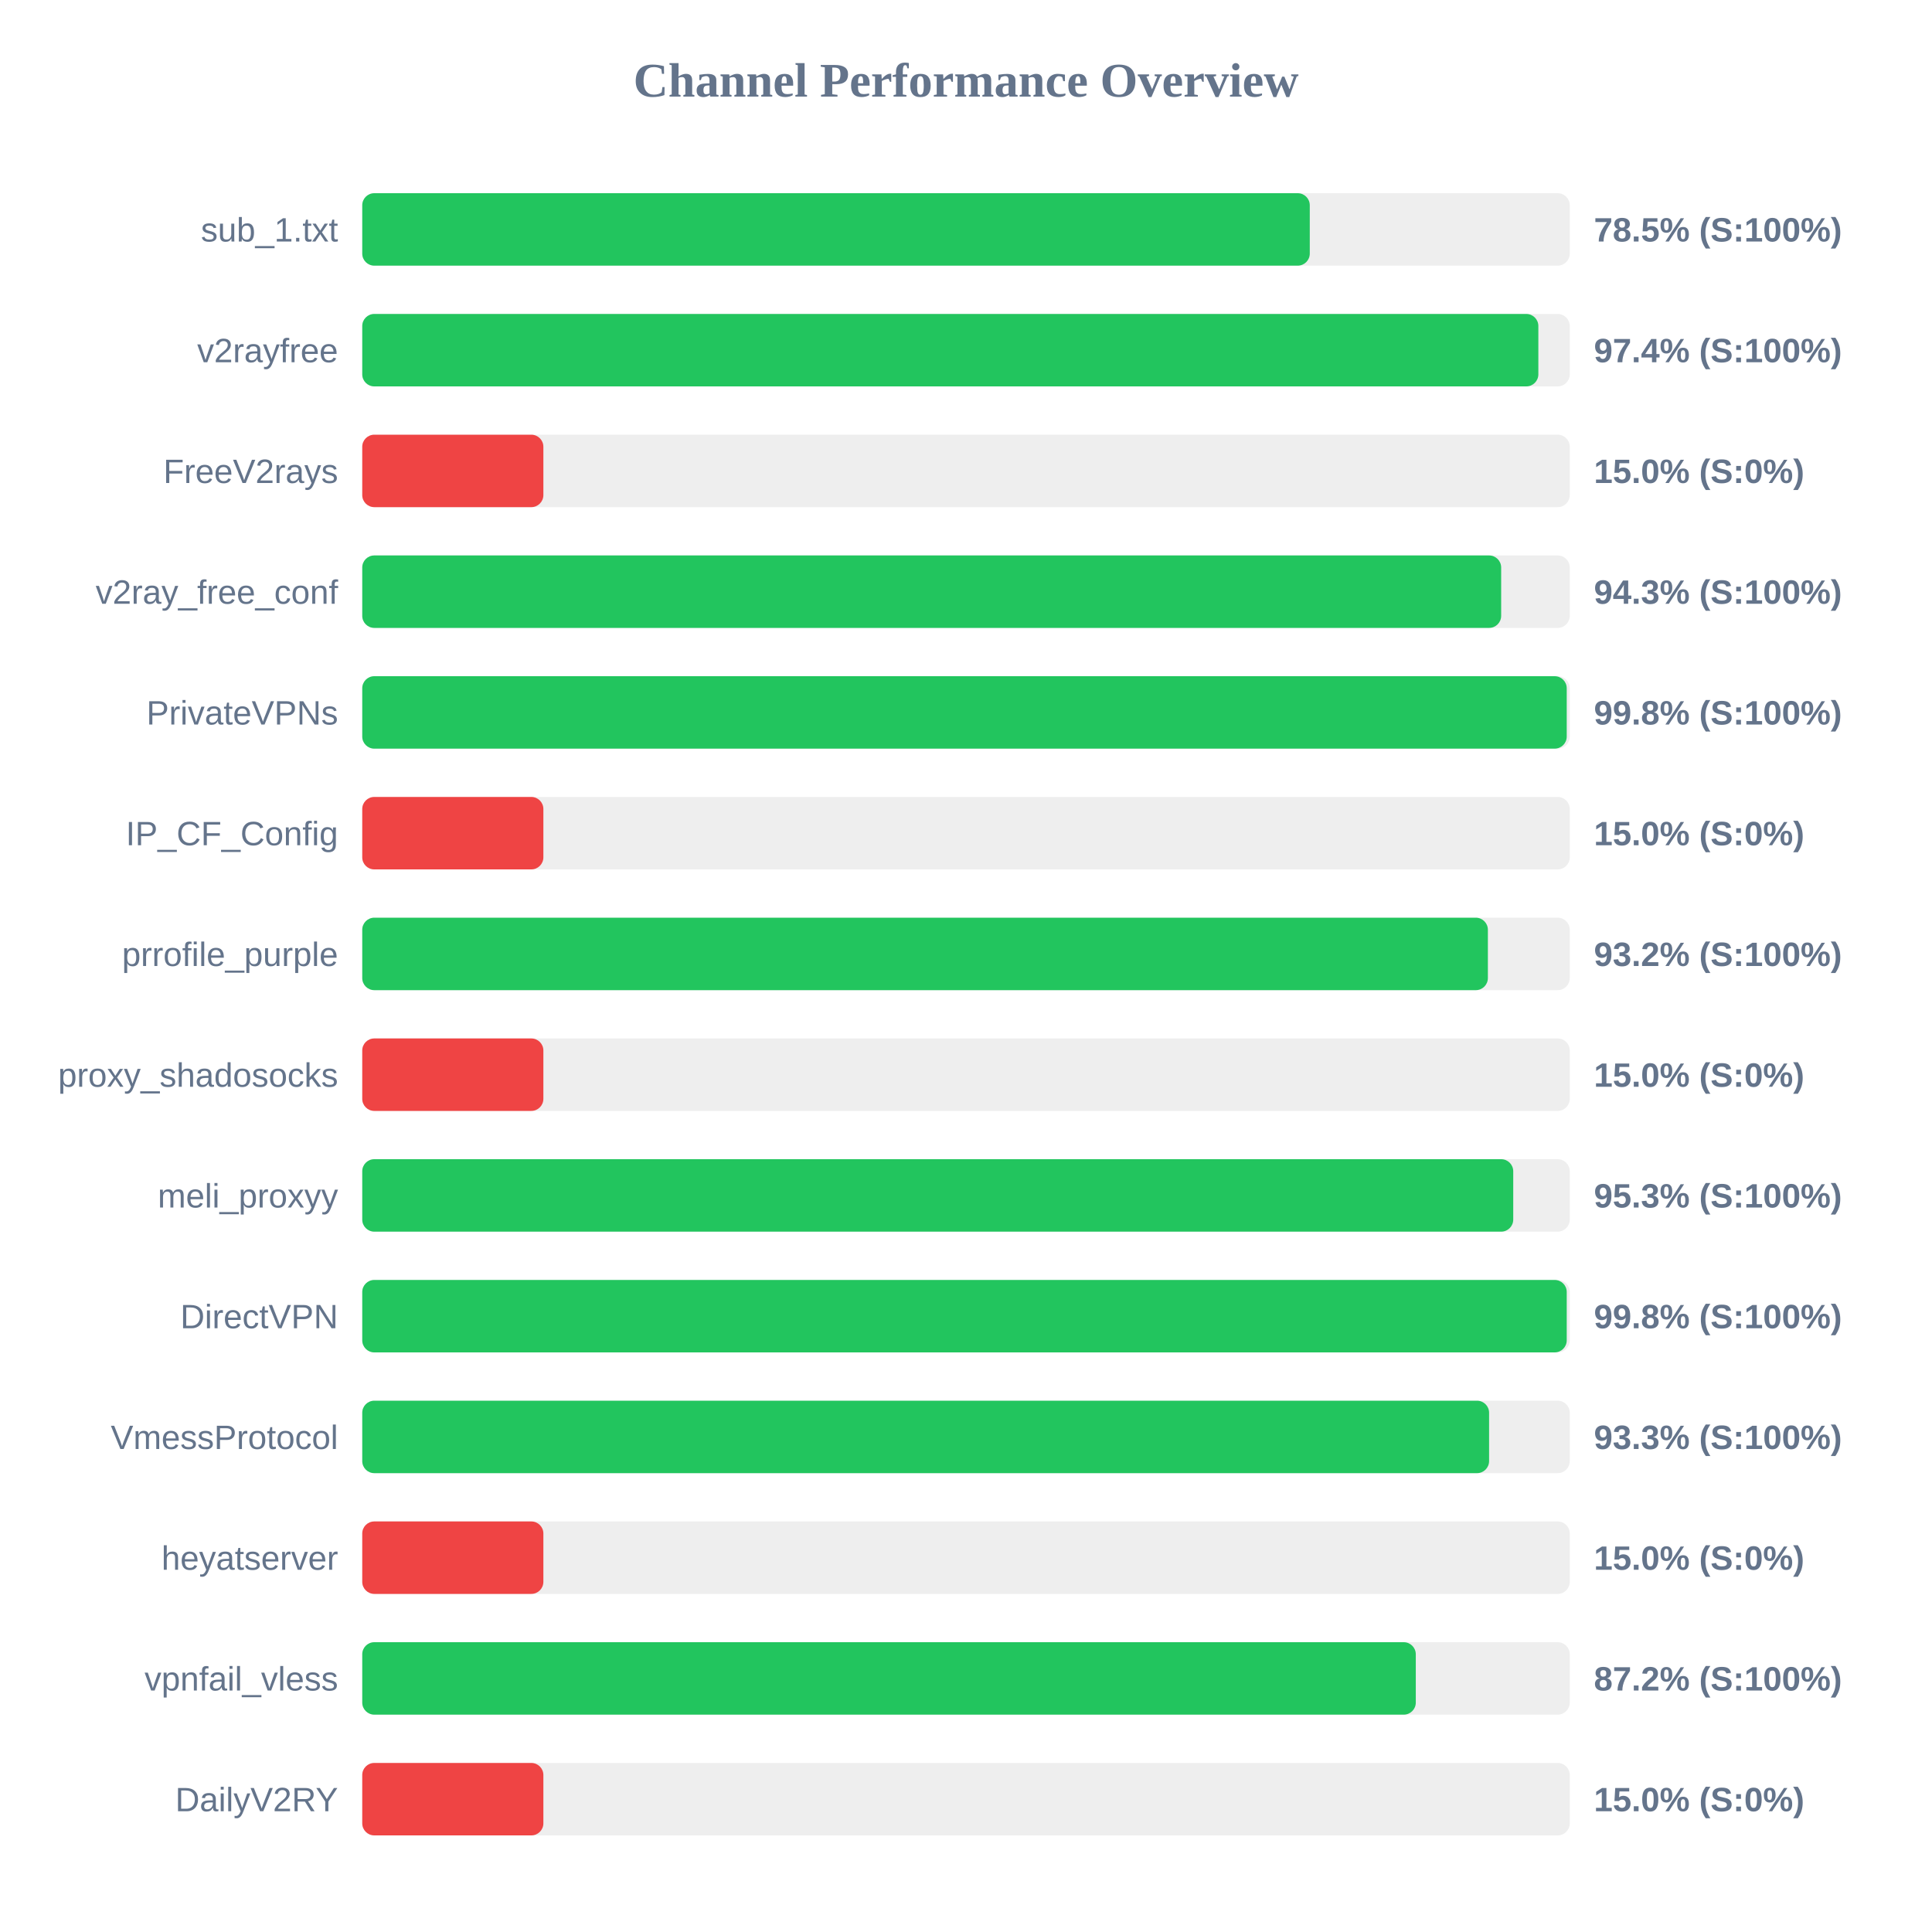
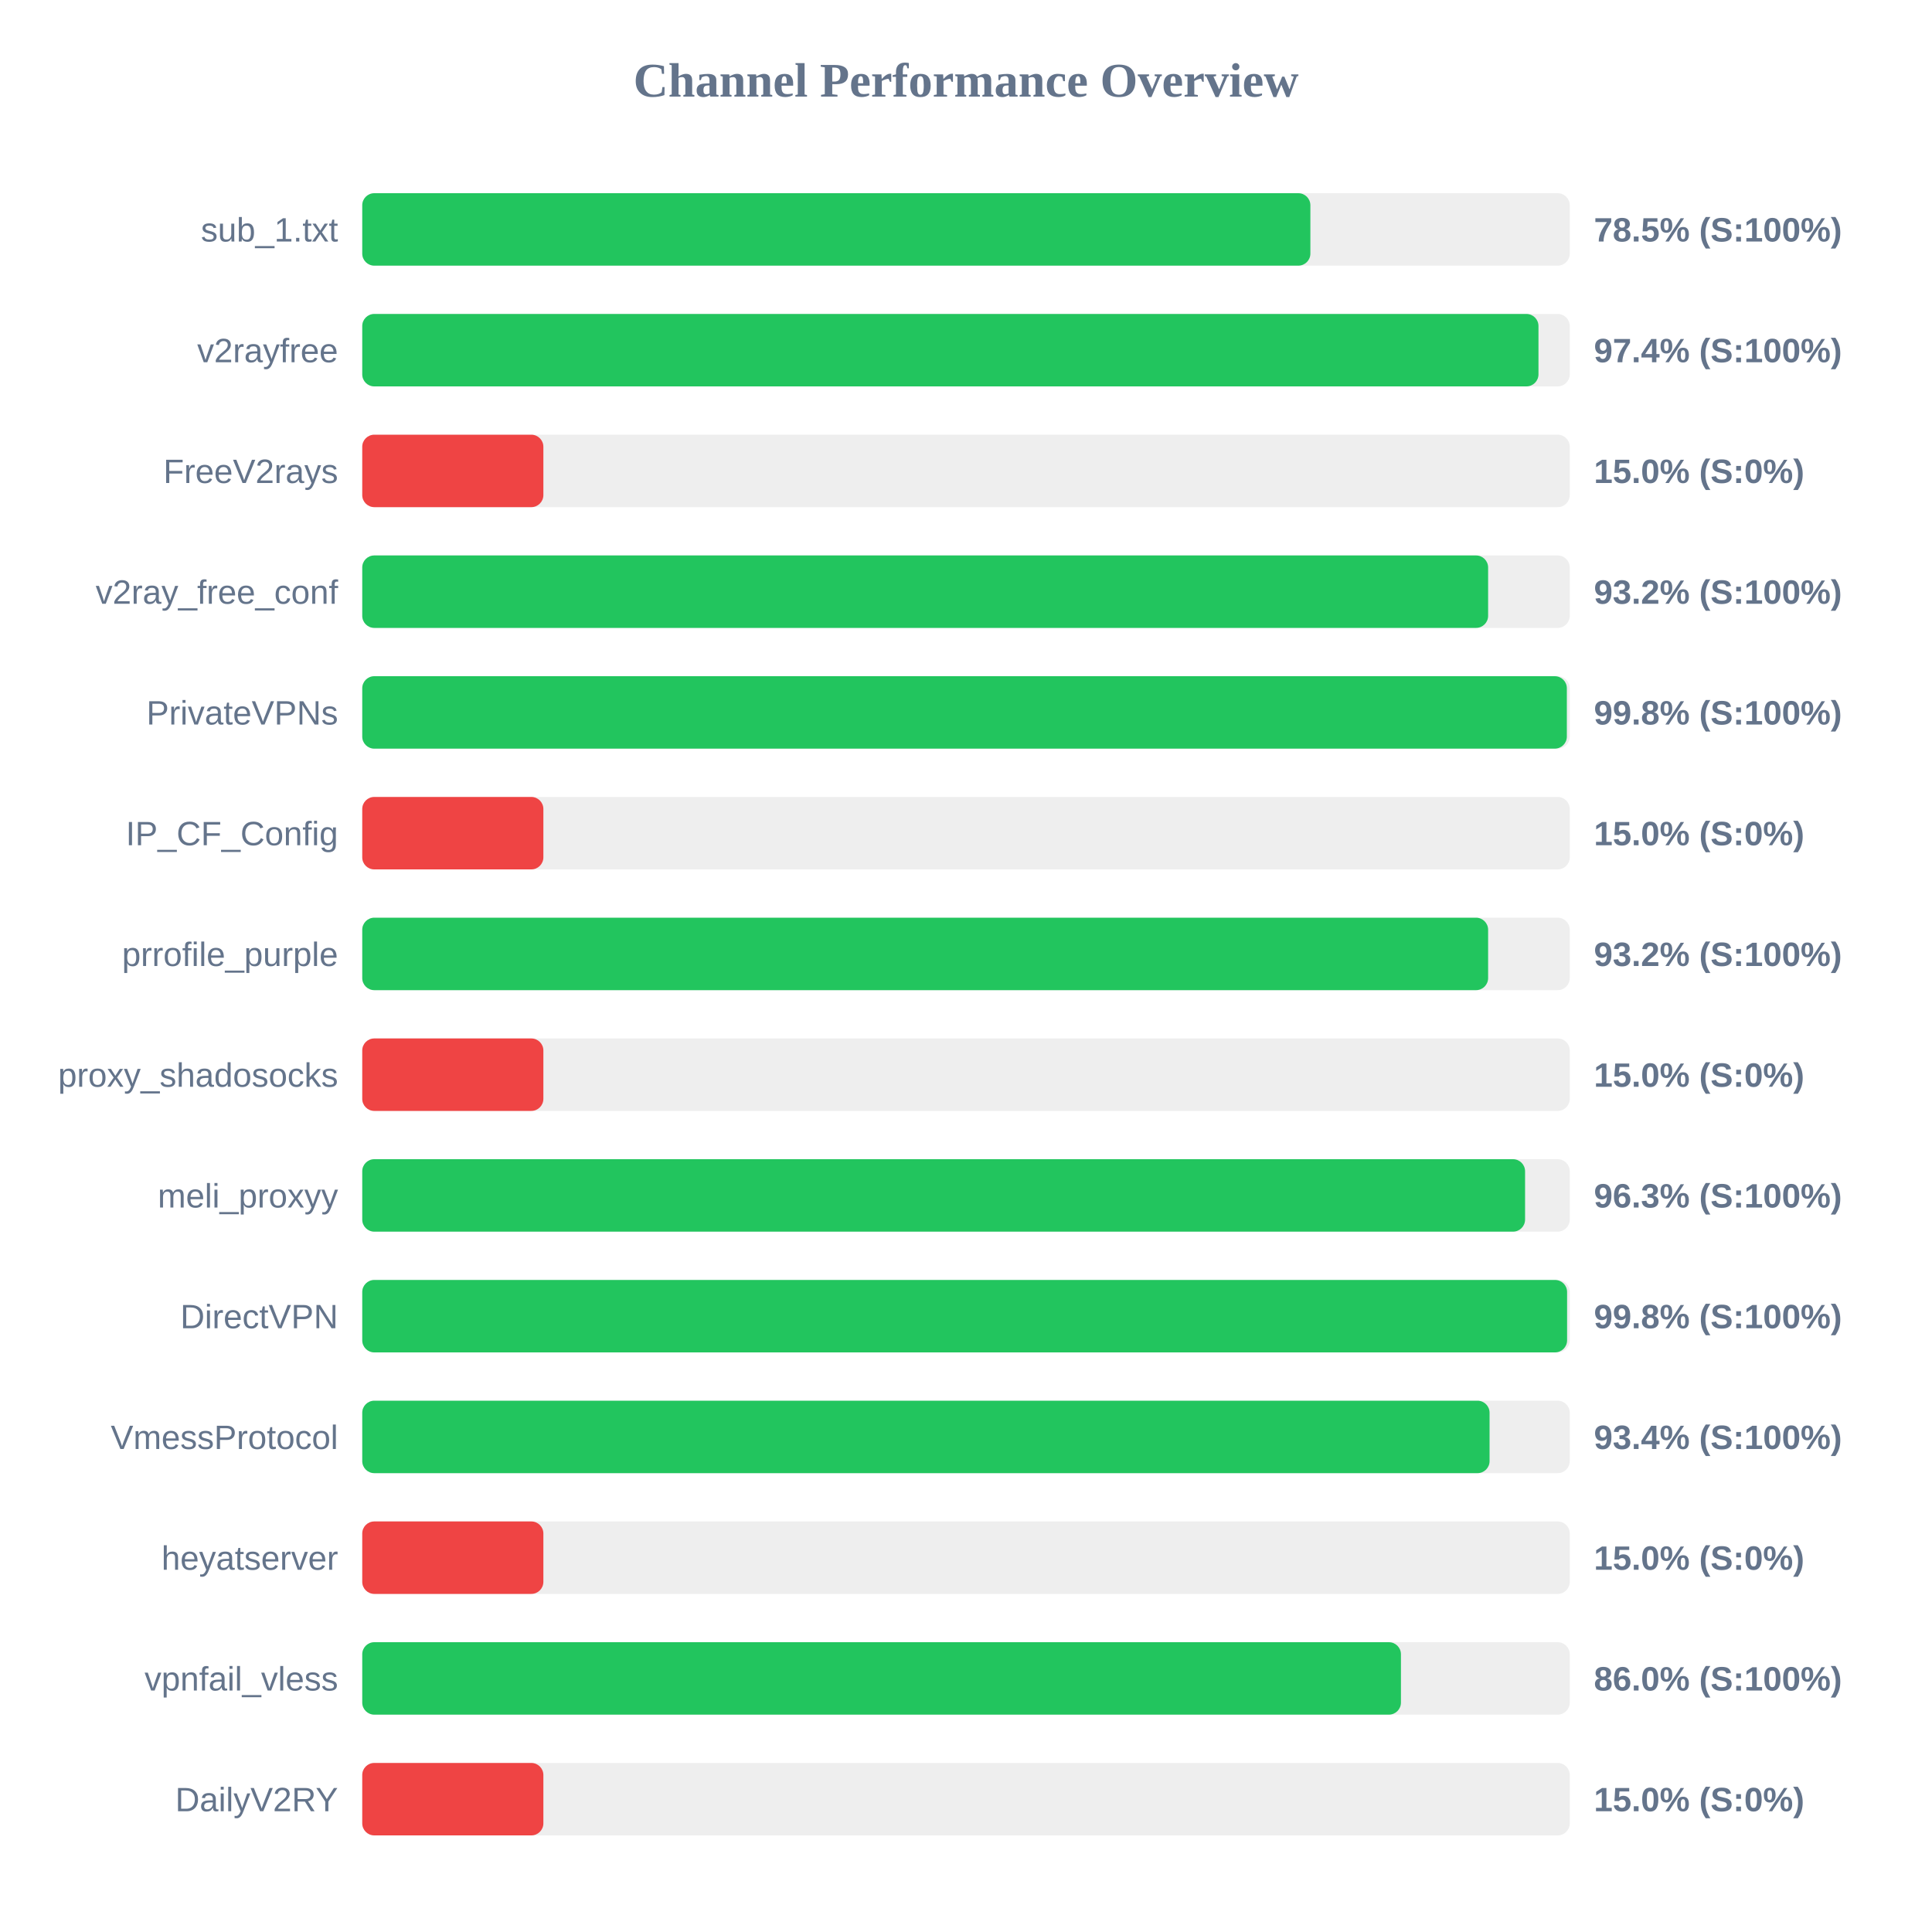
<svg xmlns="http://www.w3.org/2000/svg" width="800" height="800" version="1.1">
  <style>
        .row { font: 14px Arial; fill: #64748b; }
        .score { font: bold 14px Arial; fill: #64748b; }
    </style>
  <text x="400" y="40" text-anchor="middle" font-size="20px" font-weight="bold" fill="#64748b">Channel Performance Overview</text>
  <rect x="150" y="80" width="500" height="30" fill="#eee" rx="5" />
-   <rect x="150" y="80" width="392.35" height="30" fill="#22c55e" rx="5" />
+   <rect x="150" y="80" width="392.6" height="30" fill="#22c55e" rx="5" />
  <text x="140" y="100" text-anchor="end" class="row">sub_1.txt</text>
  <text x="660" y="100" text-anchor="start" class="score">78.5% (S:100%)</text>
  <rect x="150" y="130" width="500" height="30" fill="#eee" rx="5" />
-   <rect x="150" y="130" width="487.0" height="30" fill="#22c55e" rx="5" />
+   <rect x="150" y="130" width="487.05" height="30" fill="#22c55e" rx="5" />
  <text x="140" y="150" text-anchor="end" class="row">v2rayfree</text>
  <text x="660" y="150" text-anchor="start" class="score">97.4% (S:100%)</text>
  <rect x="150" y="180" width="500" height="30" fill="#eee" rx="5" />
  <rect x="150" y="180" width="75.0" height="30" fill="#ef4444" rx="5" />
  <text x="140" y="200" text-anchor="end" class="row">FreeV2rays</text>
  <text x="660" y="200" text-anchor="start" class="score">15.0% (S:0%)</text>
  <rect x="150" y="230" width="500" height="30" fill="#eee" rx="5" />
-   <rect x="150" y="230" width="471.6" height="30" fill="#22c55e" rx="5" />
+   <rect x="150" y="230" width="466.2" height="30" fill="#22c55e" rx="5" />
  <text x="140" y="250" text-anchor="end" class="row">v2ray_free_conf</text>
-   <text x="660" y="250" text-anchor="start" class="score">94.3% (S:100%)</text>
+   <text x="660" y="250" text-anchor="start" class="score">93.2% (S:100%)</text>
  <rect x="150" y="280" width="500" height="30" fill="#eee" rx="5" />
-   <rect x="150" y="280" width="498.75" height="30" fill="#22c55e" rx="5" />
+   <rect x="150" y="280" width="498.8" height="30" fill="#22c55e" rx="5" />
  <text x="140" y="300" text-anchor="end" class="row">PrivateVPNs</text>
  <text x="660" y="300" text-anchor="start" class="score">99.8% (S:100%)</text>
  <rect x="150" y="330" width="500" height="30" fill="#eee" rx="5" />
  <rect x="150" y="330" width="75.0" height="30" fill="#ef4444" rx="5" />
  <text x="140" y="350" text-anchor="end" class="row">IP_CF_Config</text>
  <text x="660" y="350" text-anchor="start" class="score">15.0% (S:0%)</text>
  <rect x="150" y="380" width="500" height="30" fill="#eee" rx="5" />
-   <rect x="150" y="380" width="466.1" height="30" fill="#22c55e" rx="5" />
+   <rect x="150" y="380" width="466.2" height="30" fill="#22c55e" rx="5" />
  <text x="140" y="400" text-anchor="end" class="row">prrofile_purple</text>
  <text x="660" y="400" text-anchor="start" class="score">93.2% (S:100%)</text>
  <rect x="150" y="430" width="500" height="30" fill="#eee" rx="5" />
  <rect x="150" y="430" width="75.0" height="30" fill="#ef4444" rx="5" />
  <text x="140" y="450" text-anchor="end" class="row">proxy_shadosocks</text>
  <text x="660" y="450" text-anchor="start" class="score">15.0% (S:0%)</text>
  <rect x="150" y="480" width="500" height="30" fill="#eee" rx="5" />
-   <rect x="150" y="480" width="476.6" height="30" fill="#22c55e" rx="5" />
+   <rect x="150" y="480" width="481.5" height="30" fill="#22c55e" rx="5" />
  <text x="140" y="500" text-anchor="end" class="row">meli_proxyy</text>
-   <text x="660" y="500" text-anchor="start" class="score">95.3% (S:100%)</text>
+   <text x="660" y="500" text-anchor="start" class="score">96.3% (S:100%)</text>
  <rect x="150" y="530" width="500" height="30" fill="#eee" rx="5" />
-   <rect x="150" y="530" width="498.75" height="30" fill="#22c55e" rx="5" />
+   <rect x="150" y="530" width="498.9" height="30" fill="#22c55e" rx="5" />
  <text x="140" y="550" text-anchor="end" class="row">DirectVPN</text>
  <text x="660" y="550" text-anchor="start" class="score">99.8% (S:100%)</text>
  <rect x="150" y="580" width="500" height="30" fill="#eee" rx="5" />
-   <rect x="150" y="580" width="466.6" height="30" fill="#22c55e" rx="5" />
+   <rect x="150" y="580" width="466.8" height="30" fill="#22c55e" rx="5" />
  <text x="140" y="600" text-anchor="end" class="row">VmessProtocol</text>
-   <text x="660" y="600" text-anchor="start" class="score">93.3% (S:100%)</text>
+   <text x="660" y="600" text-anchor="start" class="score">93.4% (S:100%)</text>
  <rect x="150" y="630" width="500" height="30" fill="#eee" rx="5" />
  <rect x="150" y="630" width="75.0" height="30" fill="#ef4444" rx="5" />
  <text x="140" y="650" text-anchor="end" class="row">heyatserver</text>
  <text x="660" y="650" text-anchor="start" class="score">15.0% (S:0%)</text>
  <rect x="150" y="680" width="500" height="30" fill="#eee" rx="5" />
-   <rect x="150" y="680" width="436.25" height="30" fill="#22c55e" rx="5" />
+   <rect x="150" y="680" width="430.1" height="30" fill="#22c55e" rx="5" />
  <text x="140" y="700" text-anchor="end" class="row">vpnfail_vless</text>
-   <text x="660" y="700" text-anchor="start" class="score">87.2% (S:100%)</text>
+   <text x="660" y="700" text-anchor="start" class="score">86.0% (S:100%)</text>
  <rect x="150" y="730" width="500" height="30" fill="#eee" rx="5" />
  <rect x="150" y="730" width="75.0" height="30" fill="#ef4444" rx="5" />
  <text x="140" y="750" text-anchor="end" class="row">DailyV2RY</text>
  <text x="660" y="750" text-anchor="start" class="score">15.0% (S:0%)</text>
</svg>
